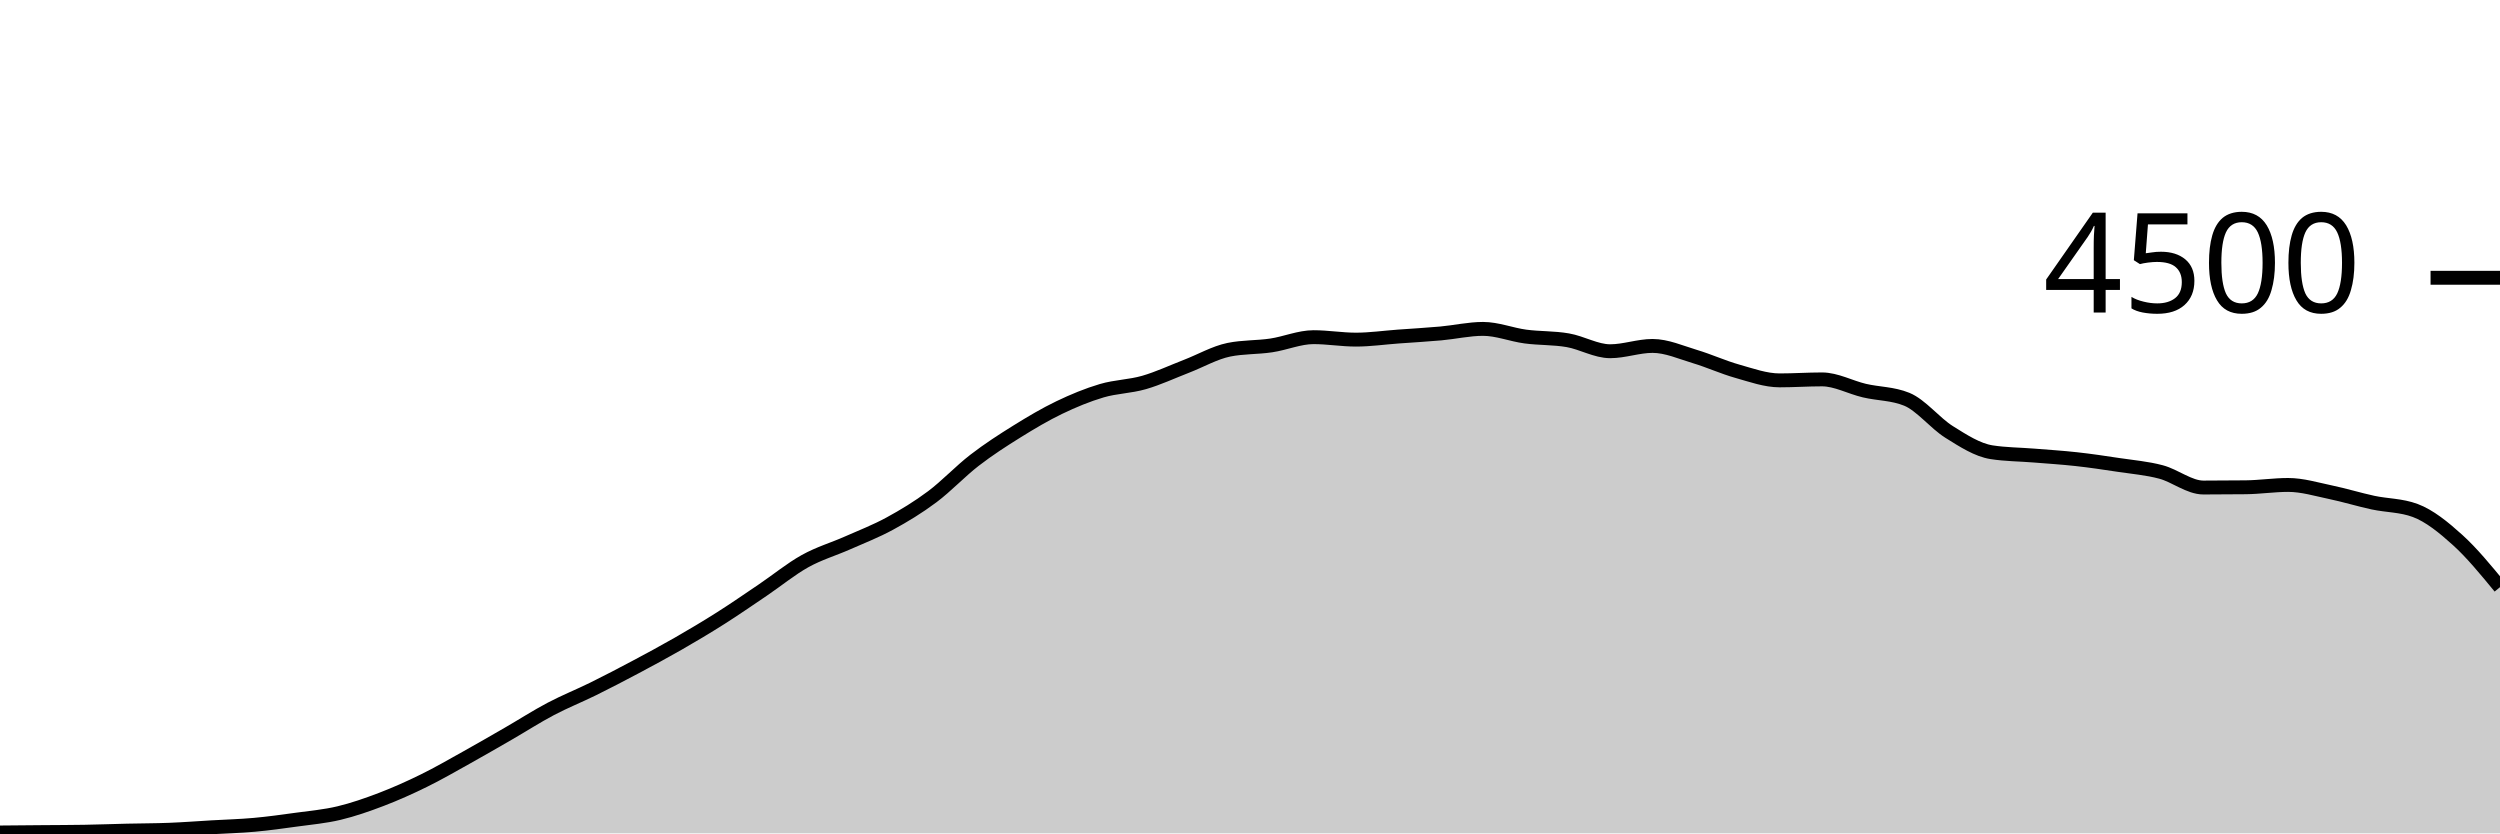
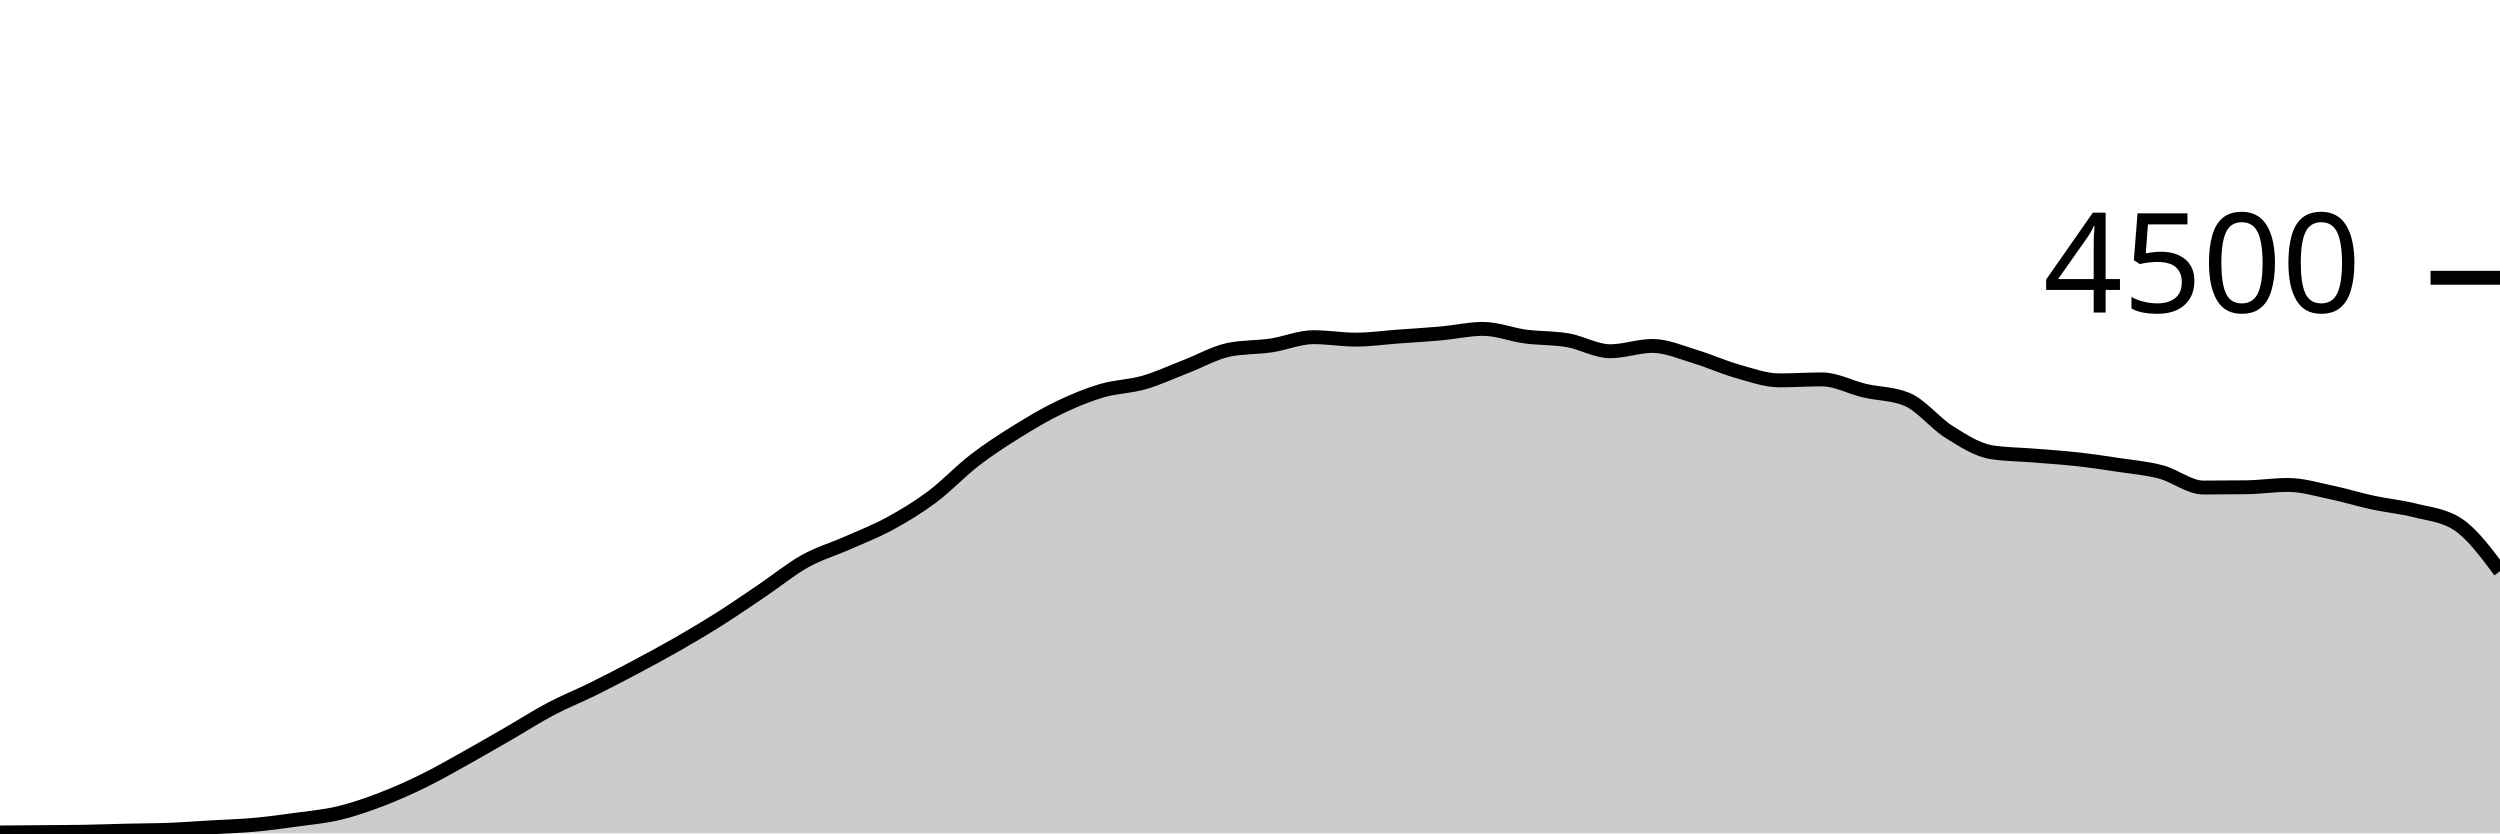
<svg xmlns="http://www.w3.org/2000/svg" viewBox="0 0 180 60">
  <g transform="translate(0,20)">
-     <path class="area" fill="rgba(0, 0, 0, 0.2)" d="M0,39.938C1.017,39.929,2.034,39.92,3.051,39.911C4.068,39.902,5.085,39.902,6.102,39.884C7.119,39.867,8.136,39.828,9.153,39.804C10.169,39.781,11.186,39.782,12.203,39.742C13.22,39.702,14.237,39.624,15.254,39.564C16.271,39.505,17.288,39.479,18.305,39.387C19.322,39.295,20.339,39.154,21.356,39.013C22.373,38.873,23.39,38.785,24.407,38.542C25.424,38.299,26.441,37.944,27.458,37.556C28.475,37.167,29.492,36.713,30.508,36.213C31.525,35.714,32.542,35.126,33.559,34.56C34.576,33.994,35.593,33.404,36.61,32.818C37.627,32.231,38.644,31.576,39.661,31.04C40.678,30.504,41.695,30.102,42.712,29.6C43.729,29.098,44.746,28.567,45.763,28.027C46.78,27.486,47.797,26.939,48.814,26.356C49.831,25.772,50.847,25.169,51.864,24.524C52.881,23.88,53.898,23.176,54.915,22.489C55.932,21.801,56.949,20.966,57.966,20.4C58.983,19.834,60,19.544,61.017,19.093C62.034,18.643,63.051,18.252,64.068,17.698C65.085,17.144,66.102,16.529,67.119,15.769C68.136,15.009,69.153,13.921,70.169,13.138C71.186,12.354,72.203,11.699,73.22,11.067C74.237,10.434,75.254,9.831,76.271,9.342C77.288,8.853,78.305,8.434,79.322,8.133C80.339,7.833,81.356,7.831,82.373,7.538C83.39,7.244,84.407,6.766,85.424,6.373C86.441,5.981,87.458,5.39,88.475,5.182C89.492,4.975,90.508,5.022,91.525,4.871C92.542,4.72,93.559,4.276,94.576,4.276C95.593,4.276,96.61,4.453,97.627,4.453C98.644,4.453,99.661,4.305,100.678,4.231C101.695,4.157,102.712,4.101,103.729,4.009C104.746,3.917,105.763,3.68,106.78,3.68C107.797,3.68,108.814,4.095,109.831,4.231C110.847,4.367,111.864,4.321,112.881,4.498C113.898,4.674,114.915,5.289,115.932,5.289C116.949,5.289,117.966,4.907,118.983,4.907C120,4.907,121.017,5.367,122.034,5.671C123.051,5.975,124.068,6.443,125.085,6.729C126.102,7.015,127.119,7.387,128.136,7.387C129.153,7.387,130.169,7.316,131.186,7.316C132.203,7.316,133.22,7.886,134.237,8.124C135.254,8.363,136.271,8.332,137.288,8.747C138.305,9.161,139.322,10.467,140.339,11.102C141.356,11.738,142.373,12.4,143.39,12.56C144.407,12.72,145.424,12.717,146.441,12.8C147.458,12.883,148.475,12.945,149.492,13.058C150.508,13.17,151.525,13.321,152.542,13.476C153.559,13.63,154.576,13.711,155.593,13.982C156.61,14.253,157.627,15.102,158.644,15.102C159.661,15.102,160.678,15.096,161.695,15.084C162.712,15.073,163.729,14.916,164.746,14.916C165.763,14.916,166.78,15.228,167.797,15.44C168.814,15.652,169.831,15.967,170.847,16.187C171.864,16.406,172.881,16.376,173.898,16.756C174.915,17.135,175.932,17.96,176.949,18.88C177.966,19.8,178.983,21.038,180,22.276L180,40C178.983,40,177.966,40,176.949,40C175.932,40,174.915,40,173.898,40C172.881,40,171.864,40,170.847,40C169.831,40,168.814,40,167.797,40C166.78,40,165.763,40,164.746,40C163.729,40,162.712,40,161.695,40C160.678,40,159.661,40,158.644,40C157.627,40,156.61,40,155.593,40C154.576,40,153.559,40,152.542,40C151.525,40,150.508,40,149.492,40C148.475,40,147.458,40,146.441,40C145.424,40,144.407,40,143.39,40C142.373,40,141.356,40,140.339,40C139.322,40,138.305,40,137.288,40C136.271,40,135.254,40,134.237,40C133.22,40,132.203,40,131.186,40C130.169,40,129.153,40,128.136,40C127.119,40,126.102,40,125.085,40C124.068,40,123.051,40,122.034,40C121.017,40,120,40,118.983,40C117.966,40,116.949,40,115.932,40C114.915,40,113.898,40,112.881,40C111.864,40,110.847,40,109.831,40C108.814,40,107.797,40,106.78,40C105.763,40,104.746,40,103.729,40C102.712,40,101.695,40,100.678,40C99.661,40,98.644,40,97.627,40C96.61,40,95.593,40,94.576,40C93.559,40,92.542,40,91.525,40C90.508,40,89.492,40,88.475,40C87.458,40,86.441,40,85.424,40C84.407,40,83.39,40,82.373,40C81.356,40,80.339,40,79.322,40C78.305,40,77.288,40,76.271,40C75.254,40,74.237,40,73.22,40C72.203,40,71.186,40,70.169,40C69.153,40,68.136,40,67.119,40C66.102,40,65.085,40,64.068,40C63.051,40,62.034,40,61.017,40C60,40,58.983,40,57.966,40C56.949,40,55.932,40,54.915,40C53.898,40,52.881,40,51.864,40C50.847,40,49.831,40,48.814,40C47.797,40,46.78,40,45.763,40C44.746,40,43.729,40,42.712,40C41.695,40,40.678,40,39.661,40C38.644,40,37.627,40,36.61,40C35.593,40,34.576,40,33.559,40C32.542,40,31.525,40,30.508,40C29.492,40,28.475,40,27.458,40C26.441,40,25.424,40,24.407,40C23.39,40,22.373,40,21.356,40C20.339,40,19.322,40,18.305,40C17.288,40,16.271,40,15.254,40C14.237,40,13.22,40,12.203,40C11.186,40,10.169,40,9.153,40C8.136,40,7.119,40,6.102,40C5.085,40,4.068,40,3.051,40C2.034,40,1.017,40,0,40Z" />
-     <path class="line" stroke="black" fill="none" d="M0,39.938C1.017,39.929,2.034,39.92,3.051,39.911C4.068,39.902,5.085,39.902,6.102,39.884C7.119,39.867,8.136,39.828,9.153,39.804C10.169,39.781,11.186,39.782,12.203,39.742C13.22,39.702,14.237,39.624,15.254,39.564C16.271,39.505,17.288,39.479,18.305,39.387C19.322,39.295,20.339,39.154,21.356,39.013C22.373,38.873,23.39,38.785,24.407,38.542C25.424,38.299,26.441,37.944,27.458,37.556C28.475,37.167,29.492,36.713,30.508,36.213C31.525,35.714,32.542,35.126,33.559,34.56C34.576,33.994,35.593,33.404,36.61,32.818C37.627,32.231,38.644,31.576,39.661,31.04C40.678,30.504,41.695,30.102,42.712,29.6C43.729,29.098,44.746,28.567,45.763,28.027C46.78,27.486,47.797,26.939,48.814,26.356C49.831,25.772,50.847,25.169,51.864,24.524C52.881,23.88,53.898,23.176,54.915,22.489C55.932,21.801,56.949,20.966,57.966,20.4C58.983,19.834,60,19.544,61.017,19.093C62.034,18.643,63.051,18.252,64.068,17.698C65.085,17.144,66.102,16.529,67.119,15.769C68.136,15.009,69.153,13.921,70.169,13.138C71.186,12.354,72.203,11.699,73.22,11.067C74.237,10.434,75.254,9.831,76.271,9.342C77.288,8.853,78.305,8.434,79.322,8.133C80.339,7.833,81.356,7.831,82.373,7.538C83.39,7.244,84.407,6.766,85.424,6.373C86.441,5.981,87.458,5.39,88.475,5.182C89.492,4.975,90.508,5.022,91.525,4.871C92.542,4.72,93.559,4.276,94.576,4.276C95.593,4.276,96.61,4.453,97.627,4.453C98.644,4.453,99.661,4.305,100.678,4.231C101.695,4.157,102.712,4.101,103.729,4.009C104.746,3.917,105.763,3.68,106.78,3.68C107.797,3.68,108.814,4.095,109.831,4.231C110.847,4.367,111.864,4.321,112.881,4.498C113.898,4.674,114.915,5.289,115.932,5.289C116.949,5.289,117.966,4.907,118.983,4.907C120,4.907,121.017,5.367,122.034,5.671C123.051,5.975,124.068,6.443,125.085,6.729C126.102,7.015,127.119,7.387,128.136,7.387C129.153,7.387,130.169,7.316,131.186,7.316C132.203,7.316,133.22,7.886,134.237,8.124C135.254,8.363,136.271,8.332,137.288,8.747C138.305,9.161,139.322,10.467,140.339,11.102C141.356,11.738,142.373,12.4,143.39,12.56C144.407,12.72,145.424,12.717,146.441,12.8C147.458,12.883,148.475,12.945,149.492,13.058C150.508,13.17,151.525,13.321,152.542,13.476C153.559,13.63,154.576,13.711,155.593,13.982C156.61,14.253,157.627,15.102,158.644,15.102C159.661,15.102,160.678,15.096,161.695,15.084C162.712,15.073,163.729,14.916,164.746,14.916C165.763,14.916,166.78,15.228,167.797,15.44C168.814,15.652,169.831,15.967,170.847,16.187C171.864,16.406,172.881,16.376,173.898,16.756C174.915,17.135,175.932,17.96,176.949,18.88C177.966,19.8,178.983,21.038,180,22.276" />
+     <path class="area" fill="rgba(0, 0, 0, 0.2)" d="M0,39.938C1.017,39.929,2.034,39.92,3.051,39.911C4.068,39.902,5.085,39.902,6.102,39.884C7.119,39.867,8.136,39.828,9.153,39.804C10.169,39.781,11.186,39.782,12.203,39.742C13.22,39.702,14.237,39.624,15.254,39.564C16.271,39.505,17.288,39.479,18.305,39.387C19.322,39.295,20.339,39.154,21.356,39.013C22.373,38.873,23.39,38.785,24.407,38.542C25.424,38.299,26.441,37.944,27.458,37.556C28.475,37.167,29.492,36.713,30.508,36.213C31.525,35.714,32.542,35.126,33.559,34.56C34.576,33.994,35.593,33.404,36.61,32.818C37.627,32.231,38.644,31.576,39.661,31.04C40.678,30.504,41.695,30.102,42.712,29.6C43.729,29.098,44.746,28.567,45.763,28.027C46.78,27.486,47.797,26.939,48.814,26.356C49.831,25.772,50.847,25.169,51.864,24.524C52.881,23.88,53.898,23.176,54.915,22.489C55.932,21.801,56.949,20.966,57.966,20.4C58.983,19.834,60,19.544,61.017,19.093C62.034,18.643,63.051,18.252,64.068,17.698C65.085,17.144,66.102,16.529,67.119,15.769C68.136,15.009,69.153,13.921,70.169,13.138C71.186,12.354,72.203,11.699,73.22,11.067C74.237,10.434,75.254,9.831,76.271,9.342C77.288,8.853,78.305,8.434,79.322,8.133C80.339,7.833,81.356,7.831,82.373,7.538C83.39,7.244,84.407,6.766,85.424,6.373C86.441,5.981,87.458,5.39,88.475,5.182C89.492,4.975,90.508,5.022,91.525,4.871C92.542,4.72,93.559,4.276,94.576,4.276C95.593,4.276,96.61,4.453,97.627,4.453C98.644,4.453,99.661,4.305,100.678,4.231C101.695,4.157,102.712,4.101,103.729,4.009C104.746,3.917,105.763,3.68,106.78,3.68C107.797,3.68,108.814,4.095,109.831,4.231C110.847,4.367,111.864,4.321,112.881,4.498C113.898,4.674,114.915,5.289,115.932,5.289C116.949,5.289,117.966,4.907,118.983,4.907C120,4.907,121.017,5.367,122.034,5.671C123.051,5.975,124.068,6.443,125.085,6.729C126.102,7.015,127.119,7.387,128.136,7.387C129.153,7.387,130.169,7.316,131.186,7.316C132.203,7.316,133.22,7.886,134.237,8.124C135.254,8.363,136.271,8.332,137.288,8.747C138.305,9.161,139.322,10.467,140.339,11.102C141.356,11.738,142.373,12.4,143.39,12.56C144.407,12.72,145.424,12.717,146.441,12.8C147.458,12.883,148.475,12.945,149.492,13.058C150.508,13.17,151.525,13.321,152.542,13.476C153.559,13.63,154.576,13.711,155.593,13.982C156.61,14.253,157.627,15.102,158.644,15.102C159.661,15.102,160.678,15.096,161.695,15.084C162.712,15.073,163.729,14.916,164.746,14.916C165.763,14.916,166.78,15.228,167.797,15.44C168.814,15.652,169.831,15.967,170.847,16.187C171.864,16.406,172.881,16.496,173.898,16.756C174.915,17.015,175.932,17.084,176.949,17.742C177.966,18.4,178.983,19.764,180,21.129L180,40C178.983,40,177.966,40,176.949,40C175.932,40,174.915,40,173.898,40C172.881,40,171.864,40,170.847,40C169.831,40,168.814,40,167.797,40C166.78,40,165.763,40,164.746,40C163.729,40,162.712,40,161.695,40C160.678,40,159.661,40,158.644,40C157.627,40,156.61,40,155.593,40C154.576,40,153.559,40,152.542,40C151.525,40,150.508,40,149.492,40C148.475,40,147.458,40,146.441,40C145.424,40,144.407,40,143.39,40C142.373,40,141.356,40,140.339,40C139.322,40,138.305,40,137.288,40C136.271,40,135.254,40,134.237,40C133.22,40,132.203,40,131.186,40C130.169,40,129.153,40,128.136,40C127.119,40,126.102,40,125.085,40C124.068,40,123.051,40,122.034,40C121.017,40,120,40,118.983,40C117.966,40,116.949,40,115.932,40C114.915,40,113.898,40,112.881,40C111.864,40,110.847,40,109.831,40C108.814,40,107.797,40,106.78,40C105.763,40,104.746,40,103.729,40C102.712,40,101.695,40,100.678,40C99.661,40,98.644,40,97.627,40C96.61,40,95.593,40,94.576,40C93.559,40,92.542,40,91.525,40C90.508,40,89.492,40,88.475,40C87.458,40,86.441,40,85.424,40C84.407,40,83.39,40,82.373,40C81.356,40,80.339,40,79.322,40C78.305,40,77.288,40,76.271,40C75.254,40,74.237,40,73.22,40C72.203,40,71.186,40,70.169,40C69.153,40,68.136,40,67.119,40C66.102,40,65.085,40,64.068,40C63.051,40,62.034,40,61.017,40C60,40,58.983,40,57.966,40C56.949,40,55.932,40,54.915,40C53.898,40,52.881,40,51.864,40C50.847,40,49.831,40,48.814,40C47.797,40,46.78,40,45.763,40C44.746,40,43.729,40,42.712,40C41.695,40,40.678,40,39.661,40C38.644,40,37.627,40,36.61,40C35.593,40,34.576,40,33.559,40C32.542,40,31.525,40,30.508,40C29.492,40,28.475,40,27.458,40C26.441,40,25.424,40,24.407,40C23.39,40,22.373,40,21.356,40C20.339,40,19.322,40,18.305,40C17.288,40,16.271,40,15.254,40C14.237,40,13.22,40,12.203,40C11.186,40,10.169,40,9.153,40C8.136,40,7.119,40,6.102,40C5.085,40,4.068,40,3.051,40C2.034,40,1.017,40,0,40Z" />
+     <path class="line" stroke="black" fill="none" d="M0,39.938C1.017,39.929,2.034,39.92,3.051,39.911C4.068,39.902,5.085,39.902,6.102,39.884C7.119,39.867,8.136,39.828,9.153,39.804C10.169,39.781,11.186,39.782,12.203,39.742C13.22,39.702,14.237,39.624,15.254,39.564C16.271,39.505,17.288,39.479,18.305,39.387C19.322,39.295,20.339,39.154,21.356,39.013C22.373,38.873,23.39,38.785,24.407,38.542C25.424,38.299,26.441,37.944,27.458,37.556C28.475,37.167,29.492,36.713,30.508,36.213C31.525,35.714,32.542,35.126,33.559,34.56C34.576,33.994,35.593,33.404,36.61,32.818C37.627,32.231,38.644,31.576,39.661,31.04C40.678,30.504,41.695,30.102,42.712,29.6C43.729,29.098,44.746,28.567,45.763,28.027C46.78,27.486,47.797,26.939,48.814,26.356C49.831,25.772,50.847,25.169,51.864,24.524C52.881,23.88,53.898,23.176,54.915,22.489C55.932,21.801,56.949,20.966,57.966,20.4C58.983,19.834,60,19.544,61.017,19.093C62.034,18.643,63.051,18.252,64.068,17.698C65.085,17.144,66.102,16.529,67.119,15.769C68.136,15.009,69.153,13.921,70.169,13.138C71.186,12.354,72.203,11.699,73.22,11.067C74.237,10.434,75.254,9.831,76.271,9.342C77.288,8.853,78.305,8.434,79.322,8.133C80.339,7.833,81.356,7.831,82.373,7.538C83.39,7.244,84.407,6.766,85.424,6.373C86.441,5.981,87.458,5.39,88.475,5.182C89.492,4.975,90.508,5.022,91.525,4.871C92.542,4.72,93.559,4.276,94.576,4.276C95.593,4.276,96.61,4.453,97.627,4.453C98.644,4.453,99.661,4.305,100.678,4.231C101.695,4.157,102.712,4.101,103.729,4.009C104.746,3.917,105.763,3.68,106.78,3.68C107.797,3.68,108.814,4.095,109.831,4.231C110.847,4.367,111.864,4.321,112.881,4.498C113.898,4.674,114.915,5.289,115.932,5.289C116.949,5.289,117.966,4.907,118.983,4.907C120,4.907,121.017,5.367,122.034,5.671C123.051,5.975,124.068,6.443,125.085,6.729C126.102,7.015,127.119,7.387,128.136,7.387C129.153,7.387,130.169,7.316,131.186,7.316C132.203,7.316,133.22,7.886,134.237,8.124C135.254,8.363,136.271,8.332,137.288,8.747C138.305,9.161,139.322,10.467,140.339,11.102C141.356,11.738,142.373,12.4,143.39,12.56C144.407,12.72,145.424,12.717,146.441,12.8C147.458,12.883,148.475,12.945,149.492,13.058C150.508,13.17,151.525,13.321,152.542,13.476C153.559,13.63,154.576,13.711,155.593,13.982C156.61,14.253,157.627,15.102,158.644,15.102C159.661,15.102,160.678,15.096,161.695,15.084C162.712,15.073,163.729,14.916,164.746,14.916C165.763,14.916,166.78,15.228,167.797,15.44C168.814,15.652,169.831,15.967,170.847,16.187C171.864,16.406,172.881,16.496,173.898,16.756C174.915,17.015,175.932,17.084,176.949,17.742C177.966,18.4,178.983,19.764,180,21.129" />
    <path class="axis-ceiling" stroke-width="1" stroke="black" fill="none" d="M175,0L180,0" />
    <text class="axis-ceiling-label" font-family="sans-serif" text-anchor="end" font-size="10px" x="170" y="2.5">4500</text>
  </g>
</svg>
